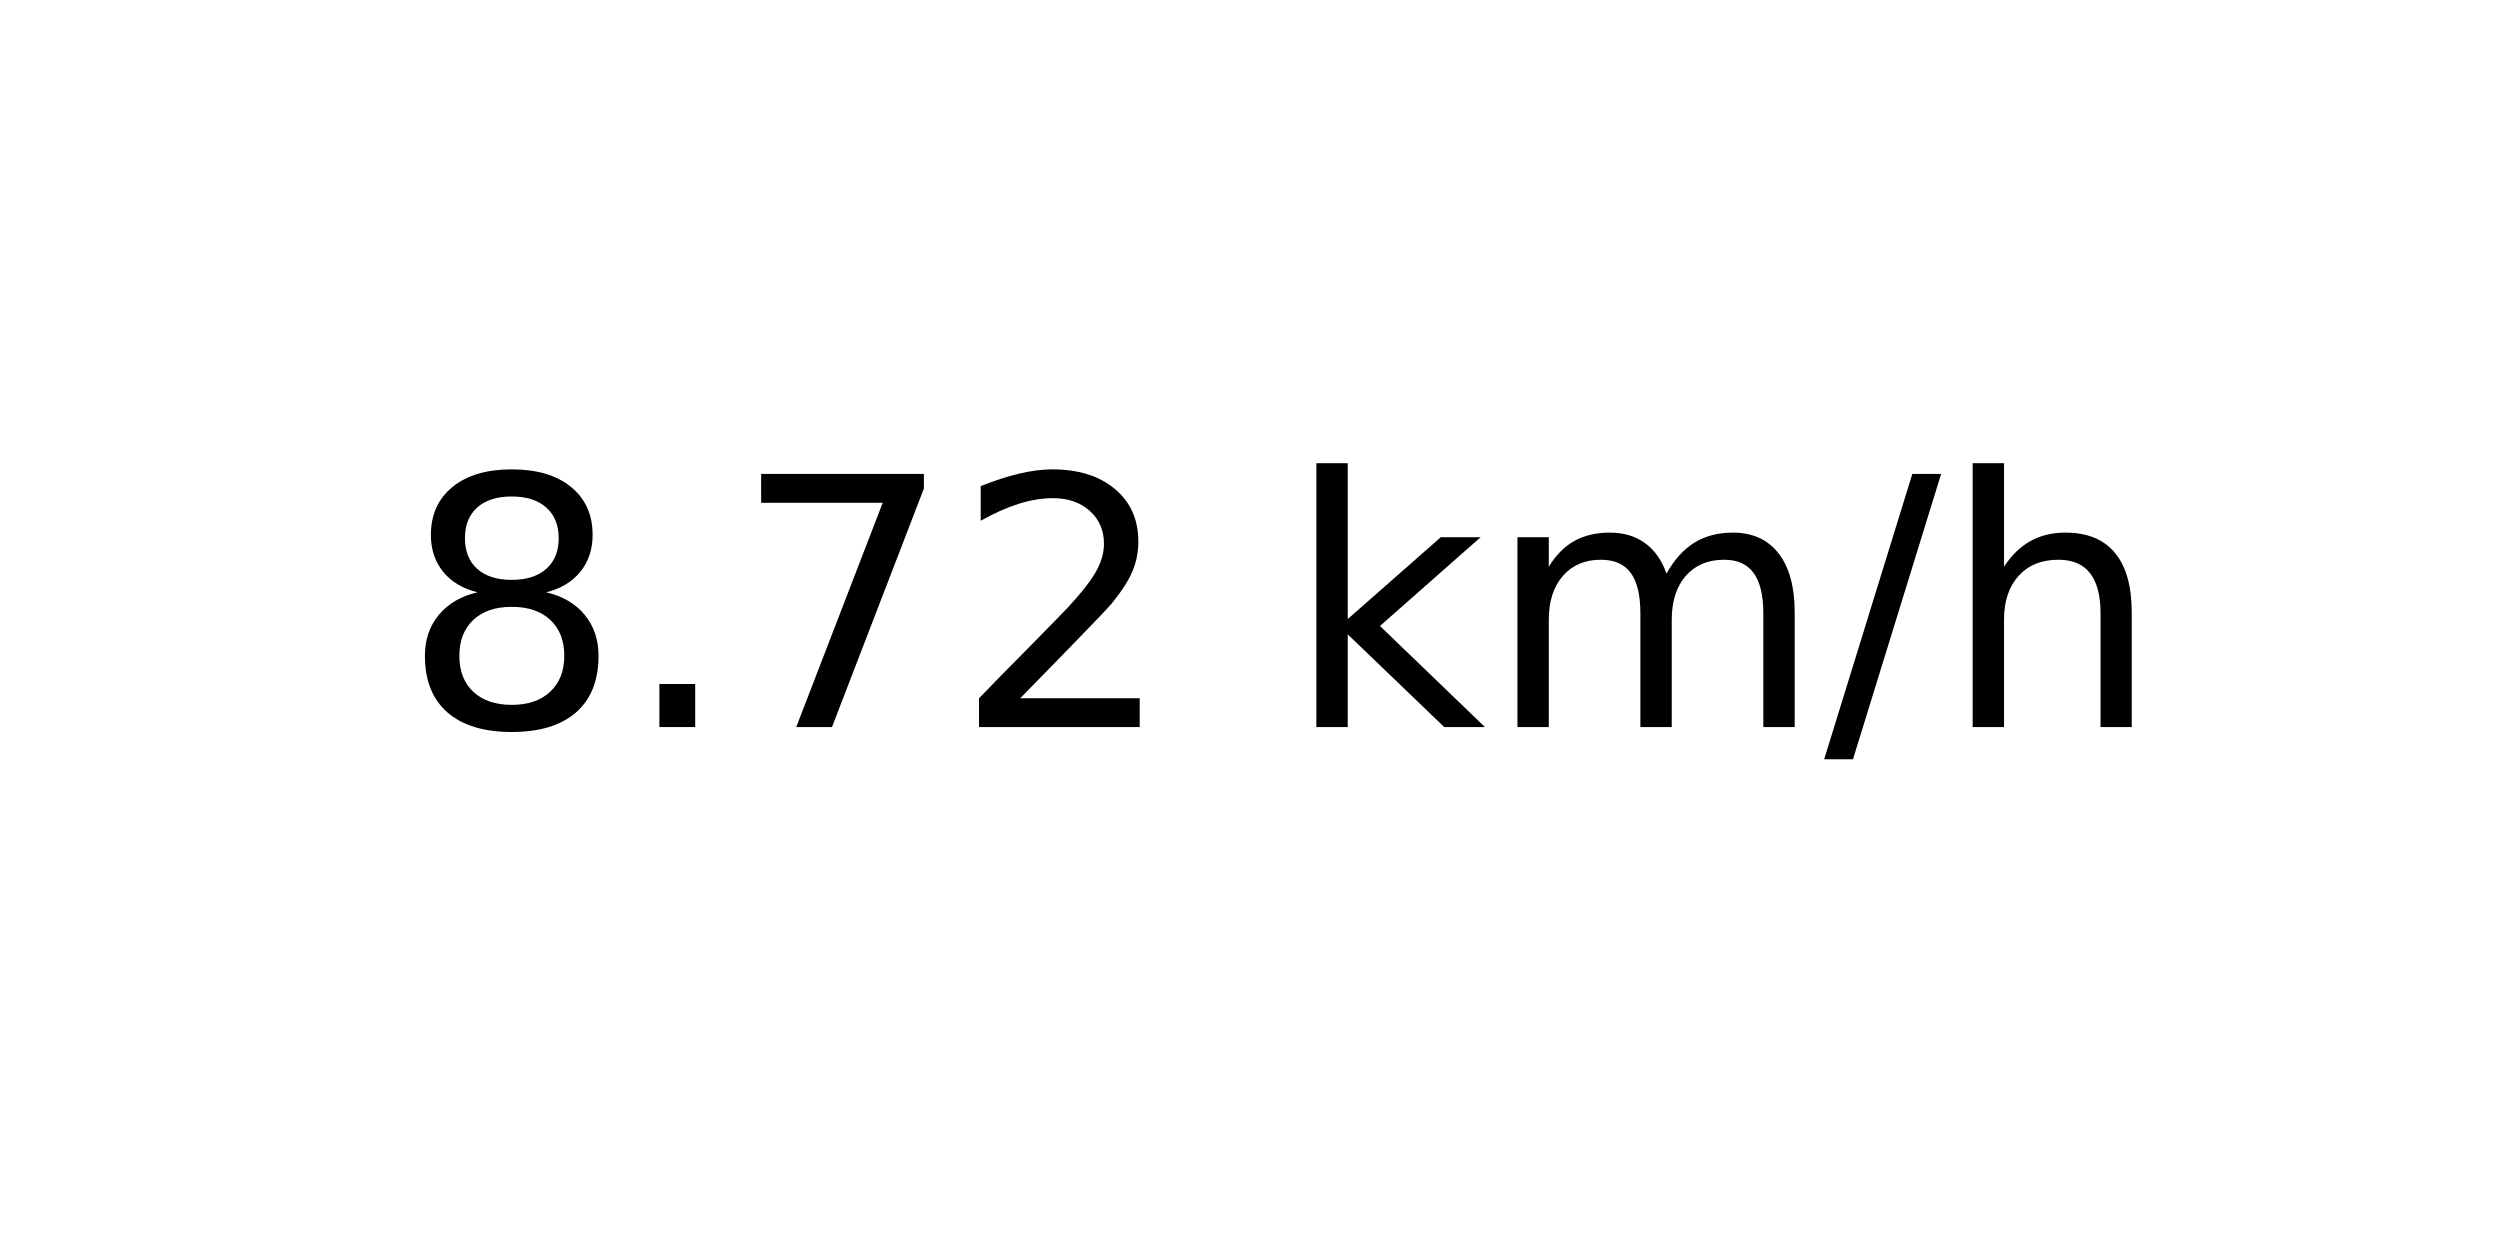
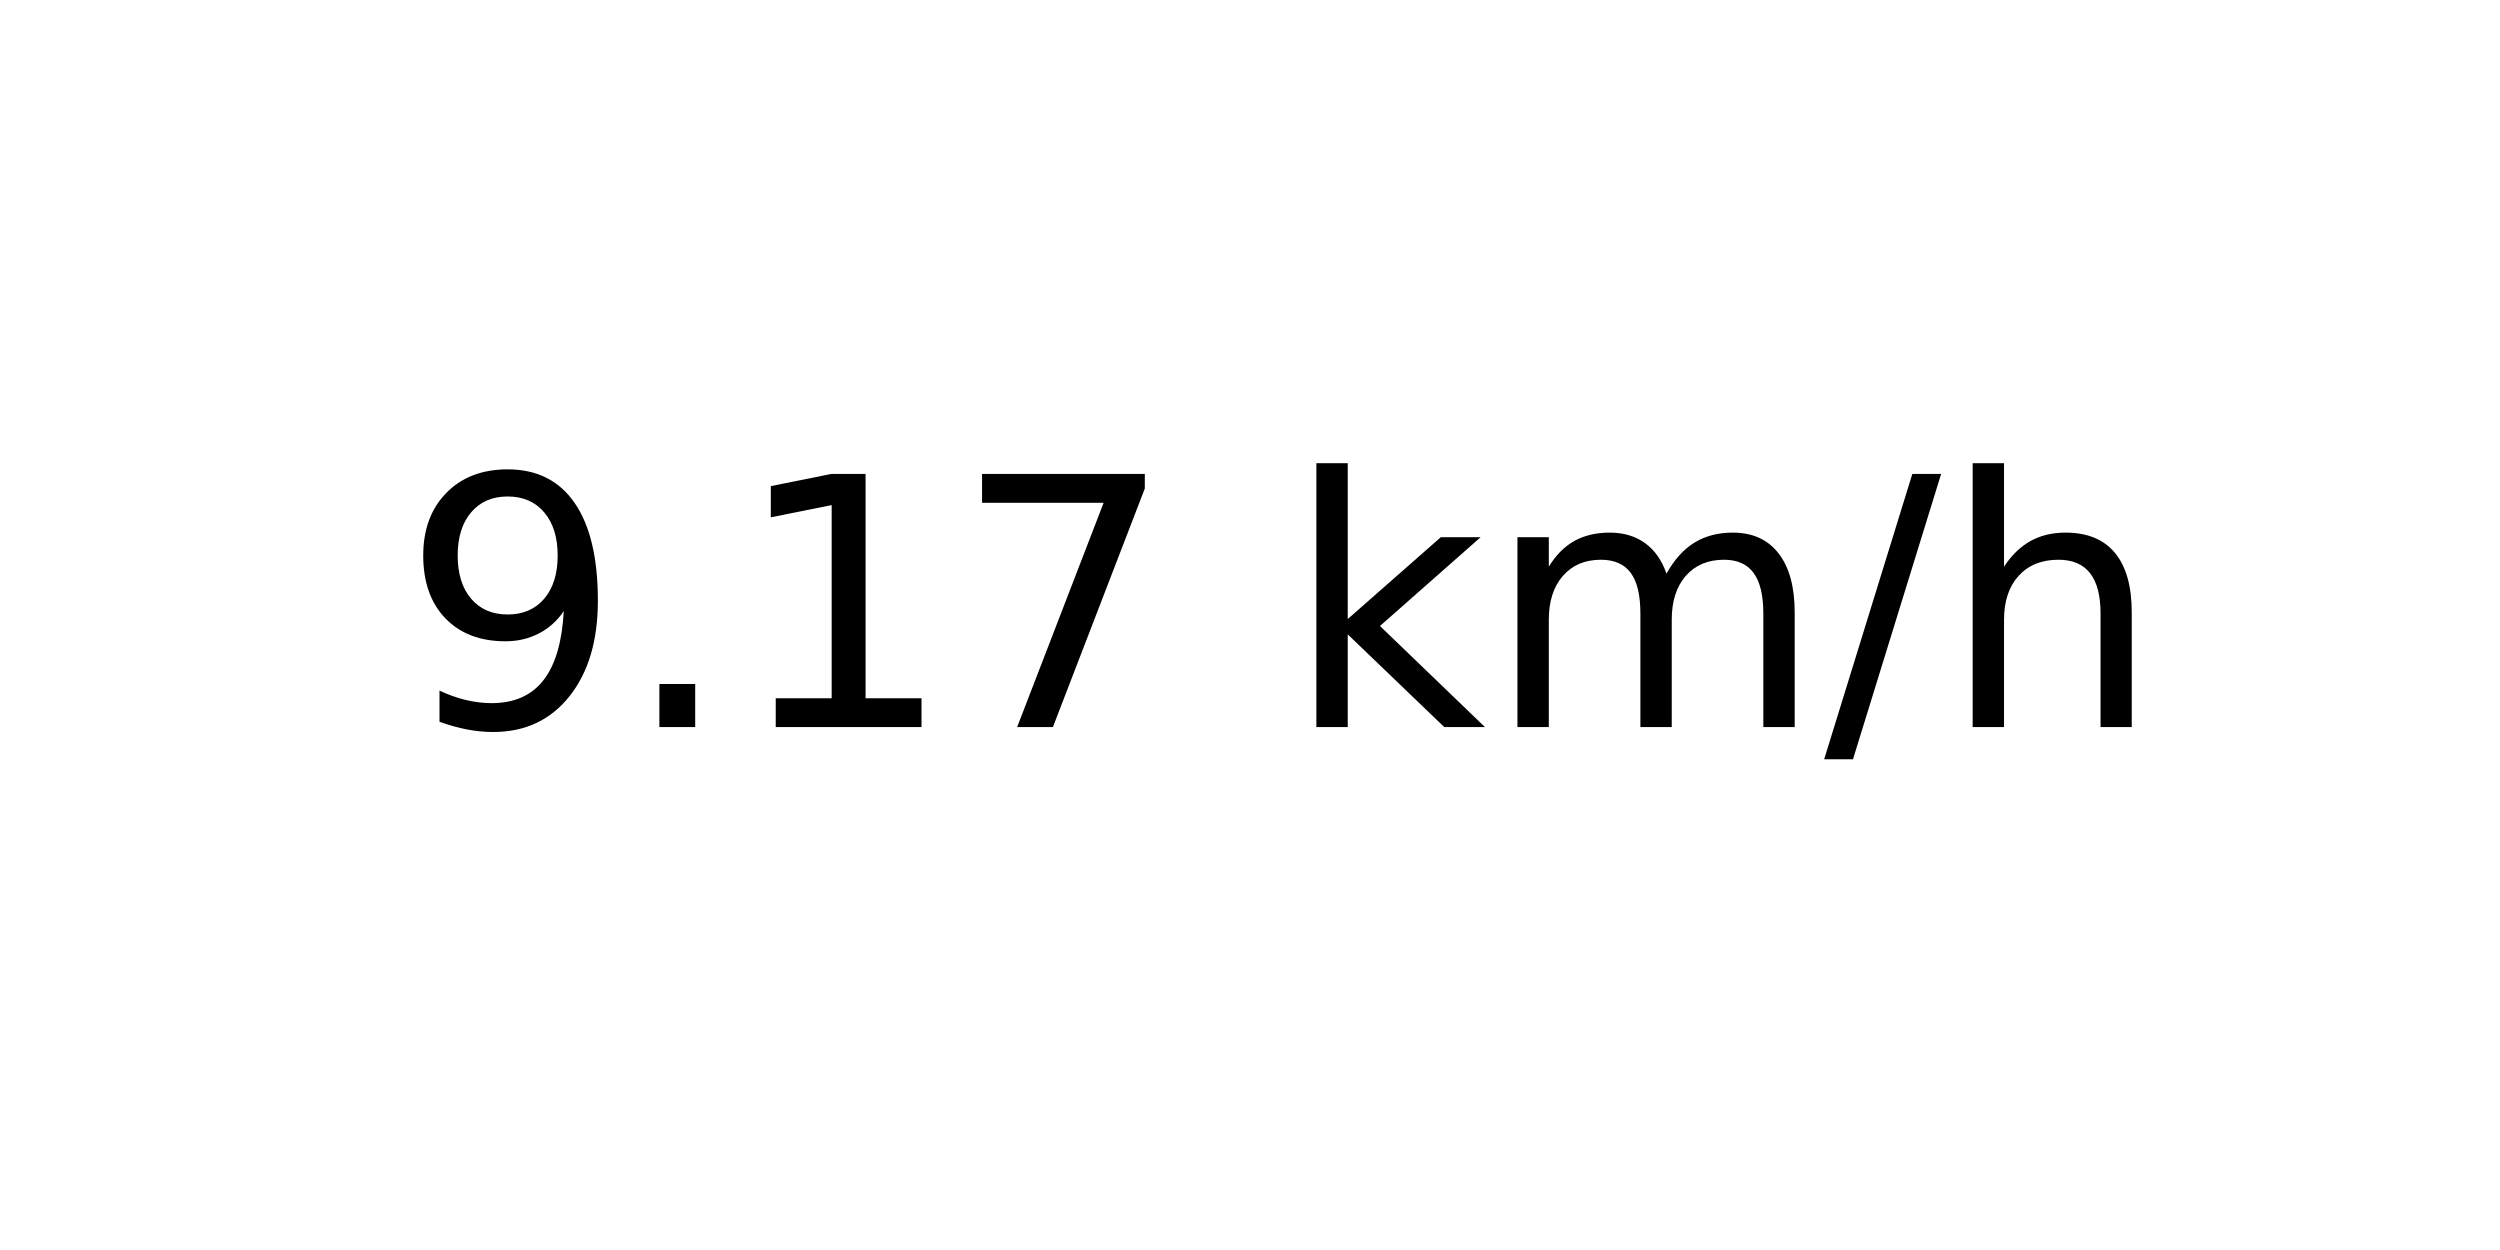
<svg xmlns="http://www.w3.org/2000/svg" xmlns:xlink="http://www.w3.org/1999/xlink" width="72pt" height="36pt" viewBox="0 0 72 36" version="1.1">
  <defs>
    <style type="text/css">*{stroke-linejoin: round; stroke-linecap: butt}</style>
  </defs>
  <g id="figure_1">
    <g id="axes_1">
      <g id="text_1">
        <g transform="translate(11.55937 20.93937) scale(0.1 -0.1)">
          <defs>
-             <path id="DejaVuSans-38" d="M 2034 2216  Q 1584 2216 1326 1975  Q 1069 1734 1069 1313  Q 1069 891 1326 650  Q 1584 409 2034 409  Q 2484 409 2743 651  Q 3003 894 3003 1313  Q 3003 1734 2745 1975  Q 2488 2216 2034 2216  z M 1403 2484  Q 997 2584 770 2862  Q 544 3141 544 3541  Q 544 4100 942 4425  Q 1341 4750 2034 4750  Q 2731 4750 3128 4425  Q 3525 4100 3525 3541  Q 3525 3141 3298 2862  Q 3072 2584 2669 2484  Q 3125 2378 3379 2068  Q 3634 1759 3634 1313  Q 3634 634 3220 271  Q 2806 -91 2034 -91  Q 1263 -91 848 271  Q 434 634 434 1313  Q 434 1759 690 2068  Q 947 2378 1403 2484  z M 1172 3481  Q 1172 3119 1398 2916  Q 1625 2713 2034 2713  Q 2441 2713 2670 2916  Q 2900 3119 2900 3481  Q 2900 3844 2670 4047  Q 2441 4250 2034 4250  Q 1625 4250 1398 4047  Q 1172 3844 1172 3481  z " transform="scale(0.015625)" />
+             <path id="DejaVuSans-39" d="M 703 97  L 703 672  Q 941 559 1184 500  Q 1428 441 1663 441  Q 2288 441 2617 861  Q 2947 1281 2994 2138  Q 2813 1869 2534 1725  Q 2256 1581 1919 1581  Q 1219 1581 811 2004  Q 403 2428 403 3163  Q 403 3881 828 4315  Q 1253 4750 1959 4750  Q 2769 4750 3195 4129  Q 3622 3509 3622 2328  Q 3622 1225 3098 567  Q 2575 -91 1691 -91  Q 1453 -91 1209 -44  Q 966 3 703 97  z M 1959 2075  Q 2384 2075 2632 2365  Q 2881 2656 2881 3163  Q 2881 3666 2632 3958  Q 2384 4250 1959 4250  Q 1534 4250 1286 3958  Q 1038 3666 1038 3163  Q 1038 2656 1286 2365  Q 1534 2075 1959 2075  z " transform="scale(0.015625)" />
            <path id="DejaVuSans-2e" d="M 684 794  L 1344 794  L 1344 0  L 684 0  L 684 794  z " transform="scale(0.015625)" />
+             <path id="DejaVuSans-31" d="M 794 531  L 1825 531  L 1825 4091  L 703 3866  L 703 4441  L 1819 4666  L 2450 4666  L 2450 531  L 3481 531  L 3481 0  L 794 0  L 794 531  z " transform="scale(0.015625)" />
            <path id="DejaVuSans-37" d="M 525 4666  L 3525 4666  L 3525 4397  L 1831 0  L 1172 0  L 2766 4134  L 525 4134  L 525 4666  z " transform="scale(0.015625)" />
-             <path id="DejaVuSans-32" d="M 1228 531  L 3431 531  L 3431 0  L 469 0  L 469 531  Q 828 903 1448 1529  Q 2069 2156 2228 2338  Q 2531 2678 2651 2914  Q 2772 3150 2772 3378  Q 2772 3750 2511 3984  Q 2250 4219 1831 4219  Q 1534 4219 1204 4116  Q 875 4013 500 3803  L 500 4441  Q 881 4594 1212 4672  Q 1544 4750 1819 4750  Q 2544 4750 2975 4387  Q 3406 4025 3406 3419  Q 3406 3131 3298 2873  Q 3191 2616 2906 2266  Q 2828 2175 2409 1742  Q 1991 1309 1228 531  z " transform="scale(0.015625)" />
            <path id="DejaVuSans-20" transform="scale(0.015625)" />
            <path id="DejaVuSans-6b" d="M 581 4863  L 1159 4863  L 1159 1991  L 2875 3500  L 3609 3500  L 1753 1863  L 3688 0  L 2938 0  L 1159 1709  L 1159 0  L 581 0  L 581 4863  z " transform="scale(0.015625)" />
            <path id="DejaVuSans-6d" d="M 3328 2828  Q 3544 3216 3844 3400  Q 4144 3584 4550 3584  Q 5097 3584 5394 3201  Q 5691 2819 5691 2113  L 5691 0  L 5113 0  L 5113 2094  Q 5113 2597 4934 2840  Q 4756 3084 4391 3084  Q 3944 3084 3684 2787  Q 3425 2491 3425 1978  L 3425 0  L 2847 0  L 2847 2094  Q 2847 2600 2669 2842  Q 2491 3084 2119 3084  Q 1678 3084 1418 2786  Q 1159 2488 1159 1978  L 1159 0  L 581 0  L 581 3500  L 1159 3500  L 1159 2956  Q 1356 3278 1631 3431  Q 1906 3584 2284 3584  Q 2666 3584 2933 3390  Q 3200 3197 3328 2828  z " transform="scale(0.015625)" />
            <path id="DejaVuSans-2f" d="M 1625 4666  L 2156 4666  L 531 -594  L 0 -594  L 1625 4666  z " transform="scale(0.015625)" />
            <path id="DejaVuSans-68" d="M 3513 2113  L 3513 0  L 2938 0  L 2938 2094  Q 2938 2591 2744 2837  Q 2550 3084 2163 3084  Q 1697 3084 1428 2787  Q 1159 2491 1159 1978  L 1159 0  L 581 0  L 581 4863  L 1159 4863  L 1159 2956  Q 1366 3272 1645 3428  Q 1925 3584 2291 3584  Q 2894 3584 3203 3211  Q 3513 2838 3513 2113  z " transform="scale(0.015625)" />
          </defs>
-           <use xlink:href="#DejaVuSans-38" />
+           <use xlink:href="#DejaVuSans-39" />
          <use xlink:href="#DejaVuSans-2e" x="63.623" />
-           <use xlink:href="#DejaVuSans-37" x="95.41" />
-           <use xlink:href="#DejaVuSans-32" x="159.033" />
+           <use xlink:href="#DejaVuSans-31" x="95.41" />
+           <use xlink:href="#DejaVuSans-37" x="159.033" />
          <use xlink:href="#DejaVuSans-20" x="222.656" />
          <use xlink:href="#DejaVuSans-6b" x="254.443" />
          <use xlink:href="#DejaVuSans-6d" x="312.354" />
          <use xlink:href="#DejaVuSans-2f" x="409.766" />
          <use xlink:href="#DejaVuSans-68" x="443.457" />
        </g>
      </g>
    </g>
  </g>
</svg>
